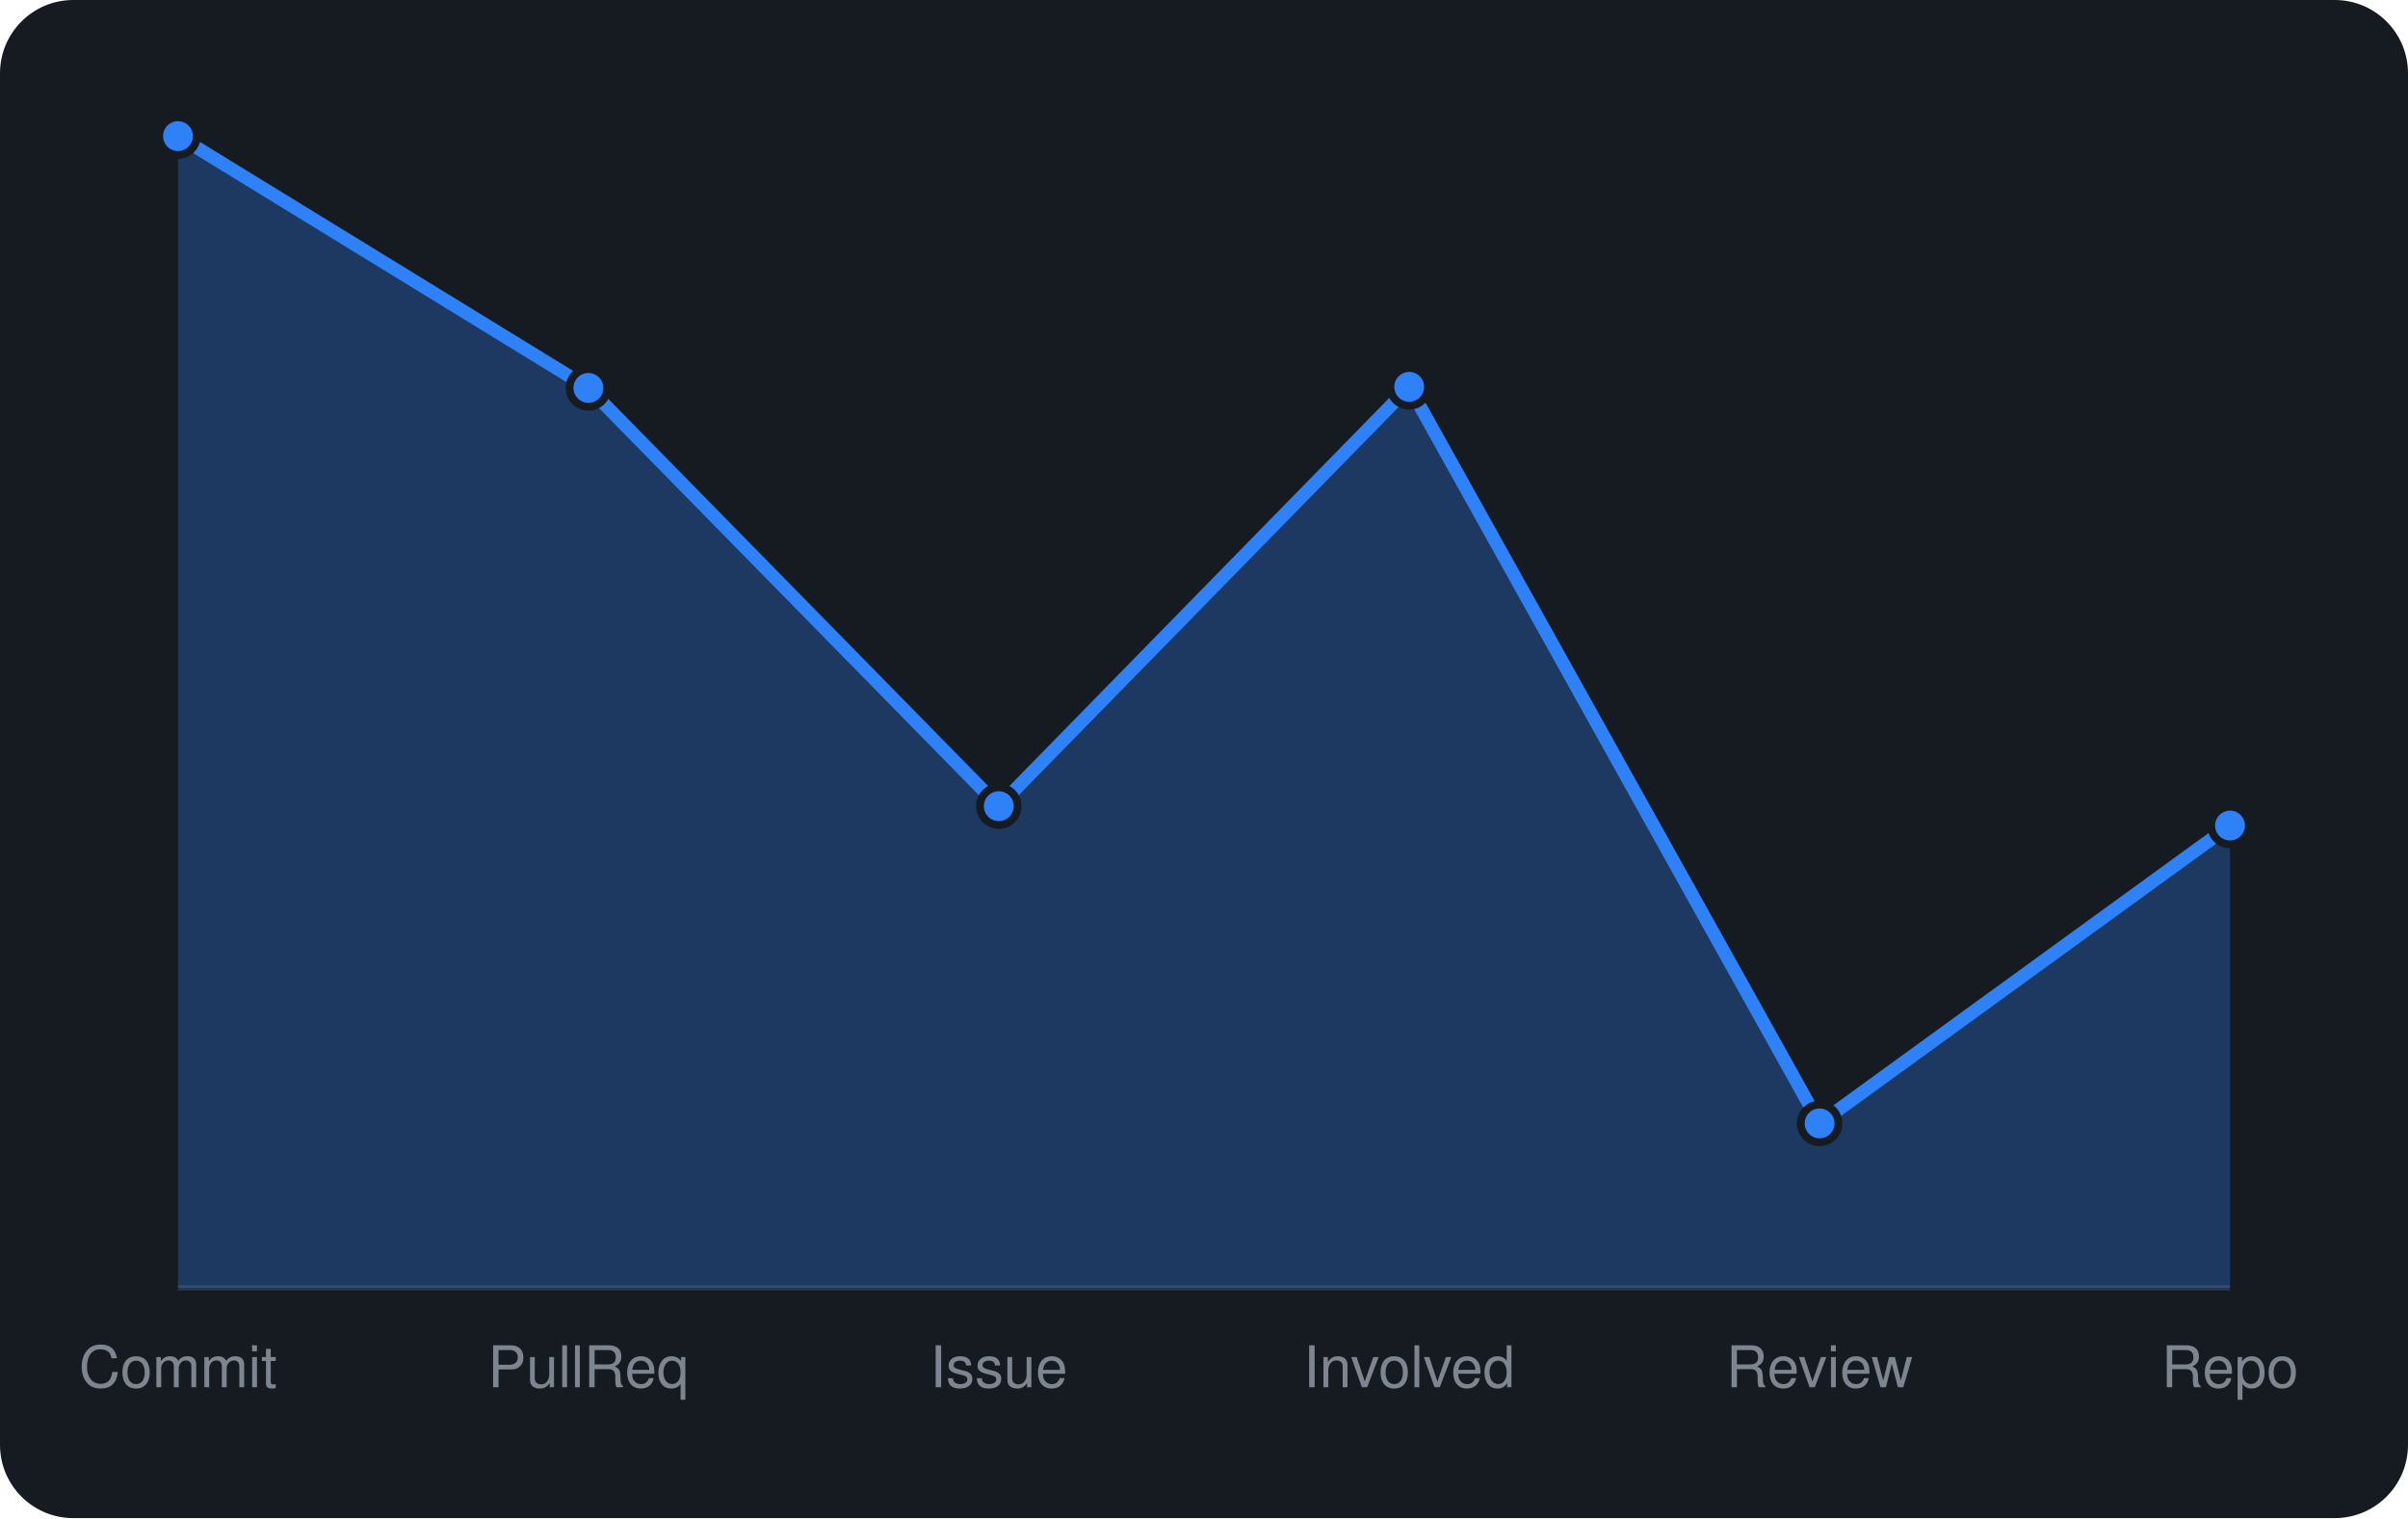
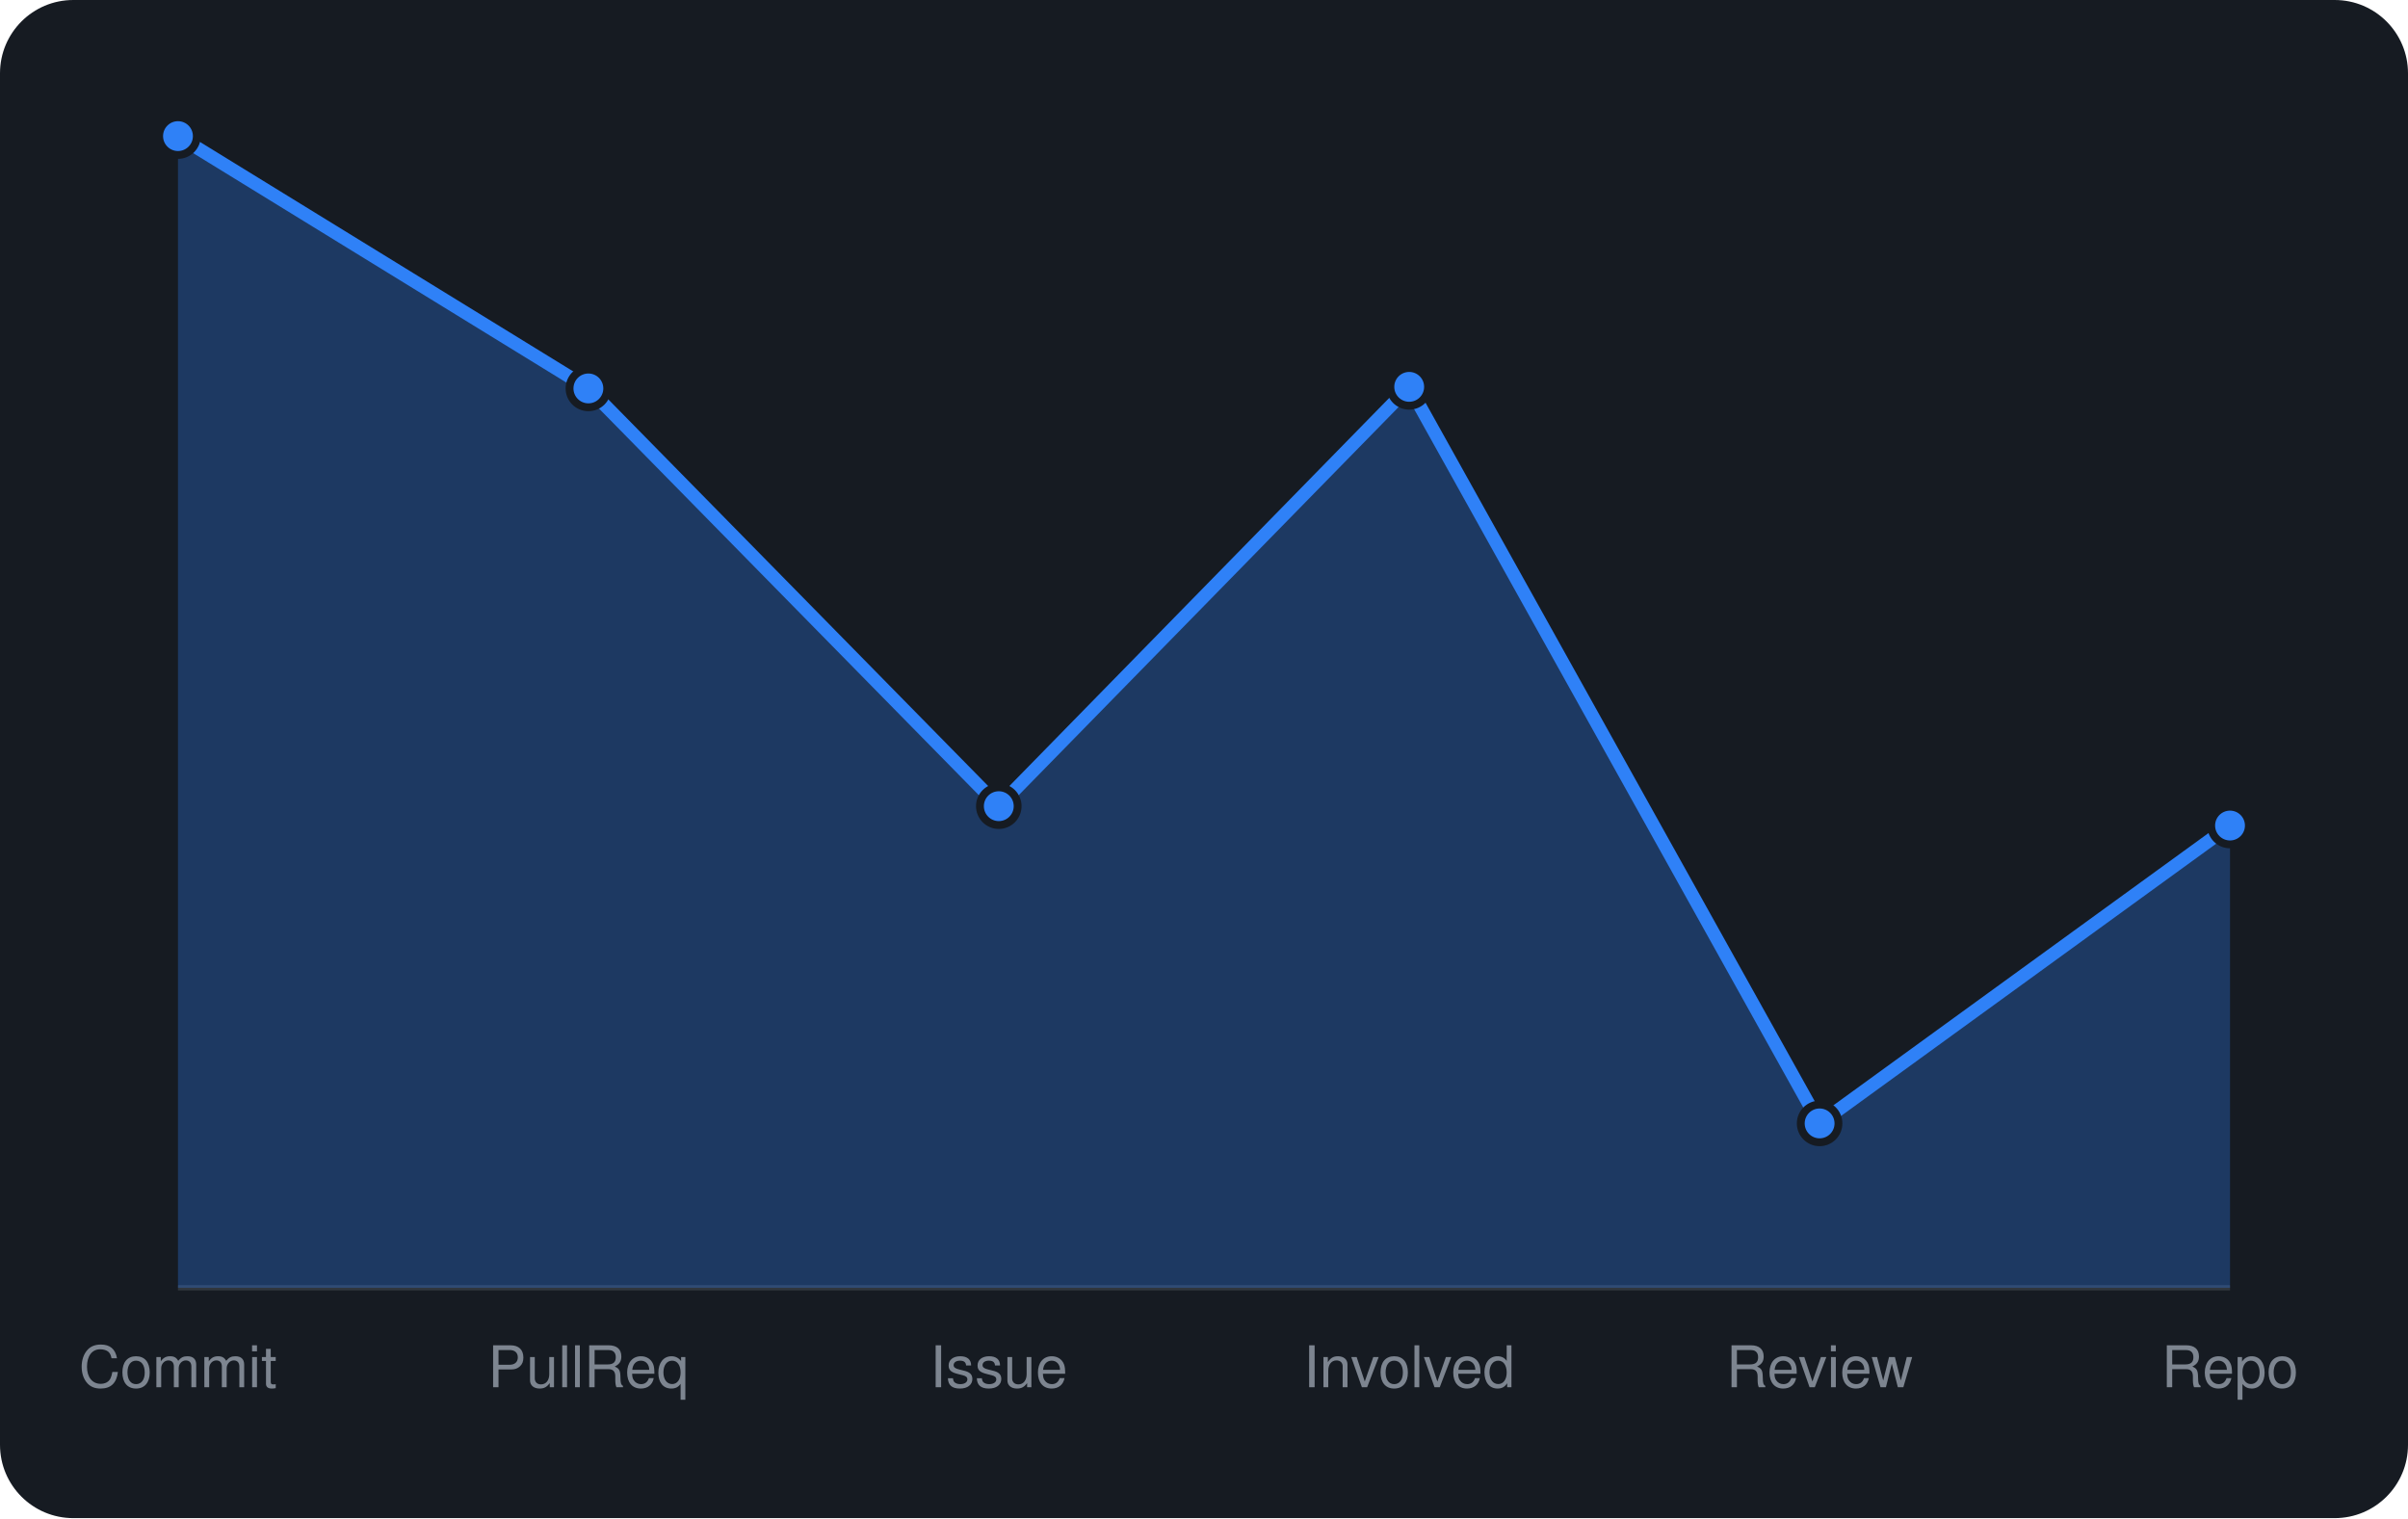
<svg xmlns="http://www.w3.org/2000/svg" viewBox="0 0 460 290" width="460" height="290" font-family="-apple-system,BlinkMacSystemFont,'Segoe UI',Helvetica,Arial,sans-serif">
  <rect width="460" height="290" rx="14" fill="#161b22" />
  <line x1="34" y1="246" x2="426" y2="246" stroke="#30363d" />
-   <path d="M34.0 246 L34.0 26.0L112.4 74.1L190.8 154.0L269.2 73.9L347.6 214.6L426.0 157.7 L426.0 246 Z" fill="rgba(47,129,247,0.3)" />
-   <path d="M34.0 26.0L112.4 74.1L190.8 154.0L269.2 73.9L347.6 214.6L426.0 157.7" fill="none" stroke="#2f81f7" stroke-width="2.5" stroke-linejoin="round" />
+   <path d="M34.0 246 L34.0 26.0L112.4 74.2L190.8 154.0L269.2 73.9L347.6 214.6L426.0 157.7 L426.0 246 Z" fill="rgba(47,129,247,0.3)" />
+   <path d="M34.0 26.0L112.4 74.2L190.8 154.0L269.2 73.9L347.6 214.6L426.0 157.7" fill="none" stroke="#2f81f7" stroke-width="2.5" stroke-linejoin="round" />
  <circle cx="34.0" cy="26.0" r="3.6" fill="#2f81f7" stroke="#161b22" stroke-width="1.5" />
-   <circle cx="112.4" cy="74.1" r="3.6" fill="#2f81f7" stroke="#161b22" stroke-width="1.5" />
+   <circle cx="112.4" cy="74.2" r="3.6" fill="#2f81f7" stroke="#161b22" stroke-width="1.5" />
  <circle cx="190.8" cy="154.0" r="3.6" fill="#2f81f7" stroke="#161b22" stroke-width="1.5" />
  <circle cx="269.2" cy="73.9" r="3.6" fill="#2f81f7" stroke="#161b22" stroke-width="1.5" />
  <circle cx="347.6" cy="214.6" r="3.6" fill="#2f81f7" stroke="#161b22" stroke-width="1.5" />
  <circle cx="426.0" cy="157.7" r="3.6" fill="#2f81f7" stroke="#161b22" stroke-width="1.5" />
  <text x="34.0" y="265" text-anchor="middle" font-size="11" fill="#7d8590">Commit</text>
  <text x="112.4" y="265" text-anchor="middle" font-size="11" fill="#7d8590">PullReq</text>
  <text x="190.8" y="265" text-anchor="middle" font-size="11" fill="#7d8590">Issue</text>
  <text x="269.2" y="265" text-anchor="middle" font-size="11" fill="#7d8590">Involved</text>
  <text x="347.6" y="265" text-anchor="middle" font-size="11" fill="#7d8590">Review</text>
  <text x="426.0" y="265" text-anchor="middle" font-size="11" fill="#7d8590">Repo</text>
</svg>
